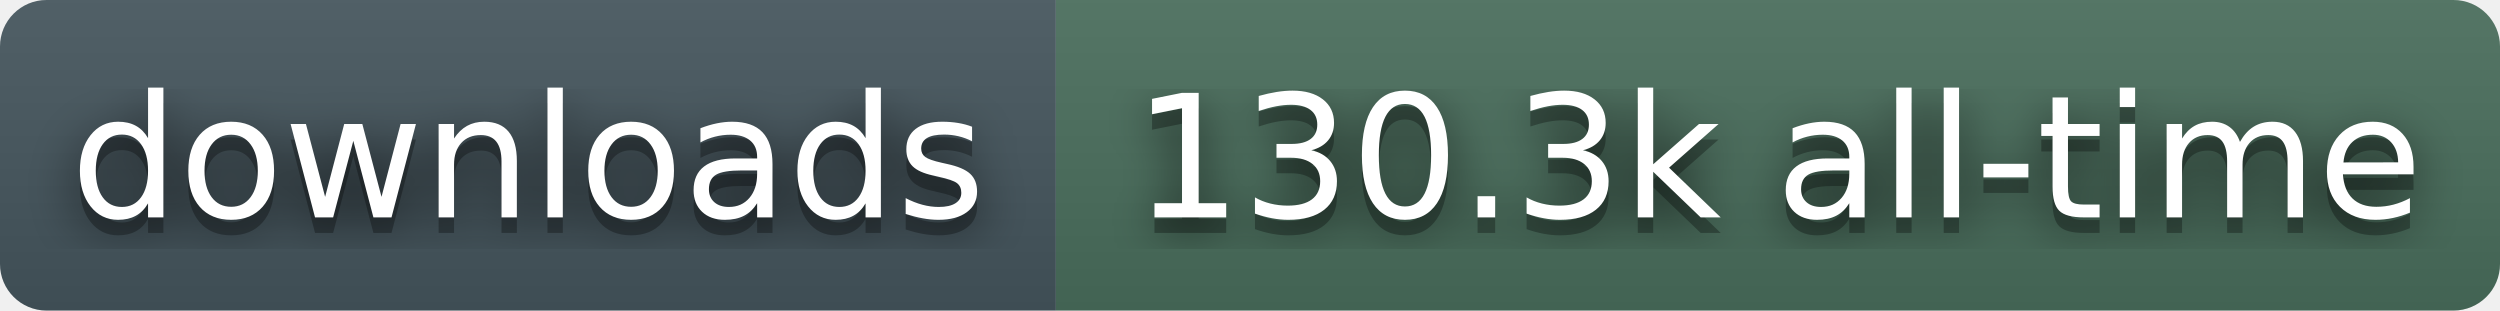
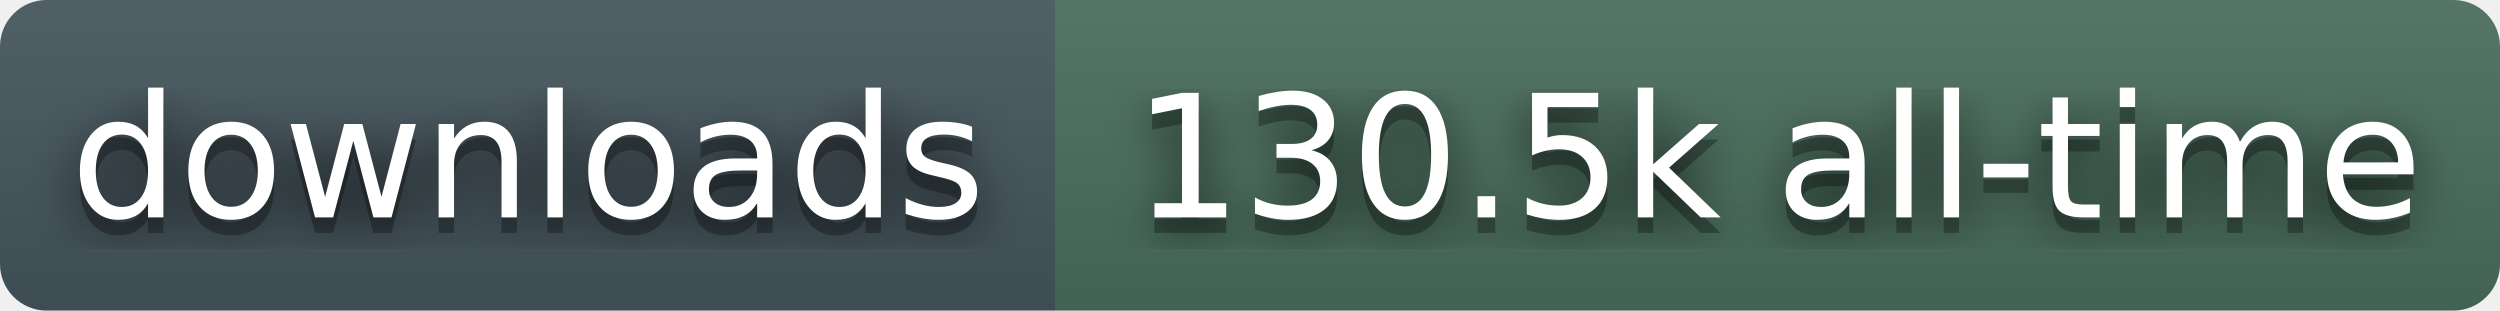
- <svg xmlns="http://www.w3.org/2000/svg" width="161" height="20" role="img" aria-label="downloads: 130.3k all-time">
+ <svg xmlns="http://www.w3.org/2000/svg" width="161" height="20" role="img" aria-label="downloads: 130.5k all-time">
  <filter id="blur">
    <feGaussianBlur stdDeviation="16" />
  </filter>
  <linearGradient id="s" x2="0" y2="100%">
    <stop offset="0" stop-color="#bbb" stop-opacity=".1" />
    <stop offset="1" stop-opacity=".1" />
  </linearGradient>
  <clipPath id="r">
    <rect width="161" height="20" rx="3" fill="#fff" />
  </clipPath>
  <g clip-path="url(#r)">
    <rect width="68" height="20" fill="#45565E" />
    <rect x="68" width="93" height="20" fill="#4A6E5C" />
    <rect width="161" height="20" fill="url(#s)" />
  </g>
  <g fill="#fff" text-anchor="middle" font-family="Verdana,Geneva,DejaVu Sans,sans-serif" text-rendering="geometricPrecision" font-size="110">
    <g transform="scale(.1)">
      <g aria-hidden="true" fill="#010101">
        <text x="340" y="150" fill-opacity=".8" filter="url(#blur)">downloads</text>
        <text x="340" y="150" fill-opacity=".3">downloads</text>
      </g>
      <text x="340" y="140">downloads</text>
    </g>
    <g transform="scale(.1)">
      <g aria-hidden="true" fill="#010101">
-         <text x="1145" y="150" fill-opacity=".8" filter="url(#blur)">130.3k all-time</text>
-         <text x="1145" y="150" fill-opacity=".3">130.3k all-time</text>
+         <text x="1145" y="150" fill-opacity=".8" filter="url(#blur)">130.5k all-time</text>
+         <text x="1145" y="150" fill-opacity=".3">130.5k all-time</text>
      </g>
-       <text x="1145" y="140">130.3k all-time</text>
+       <text x="1145" y="140">130.5k all-time</text>
    </g>
  </g>
</svg>
